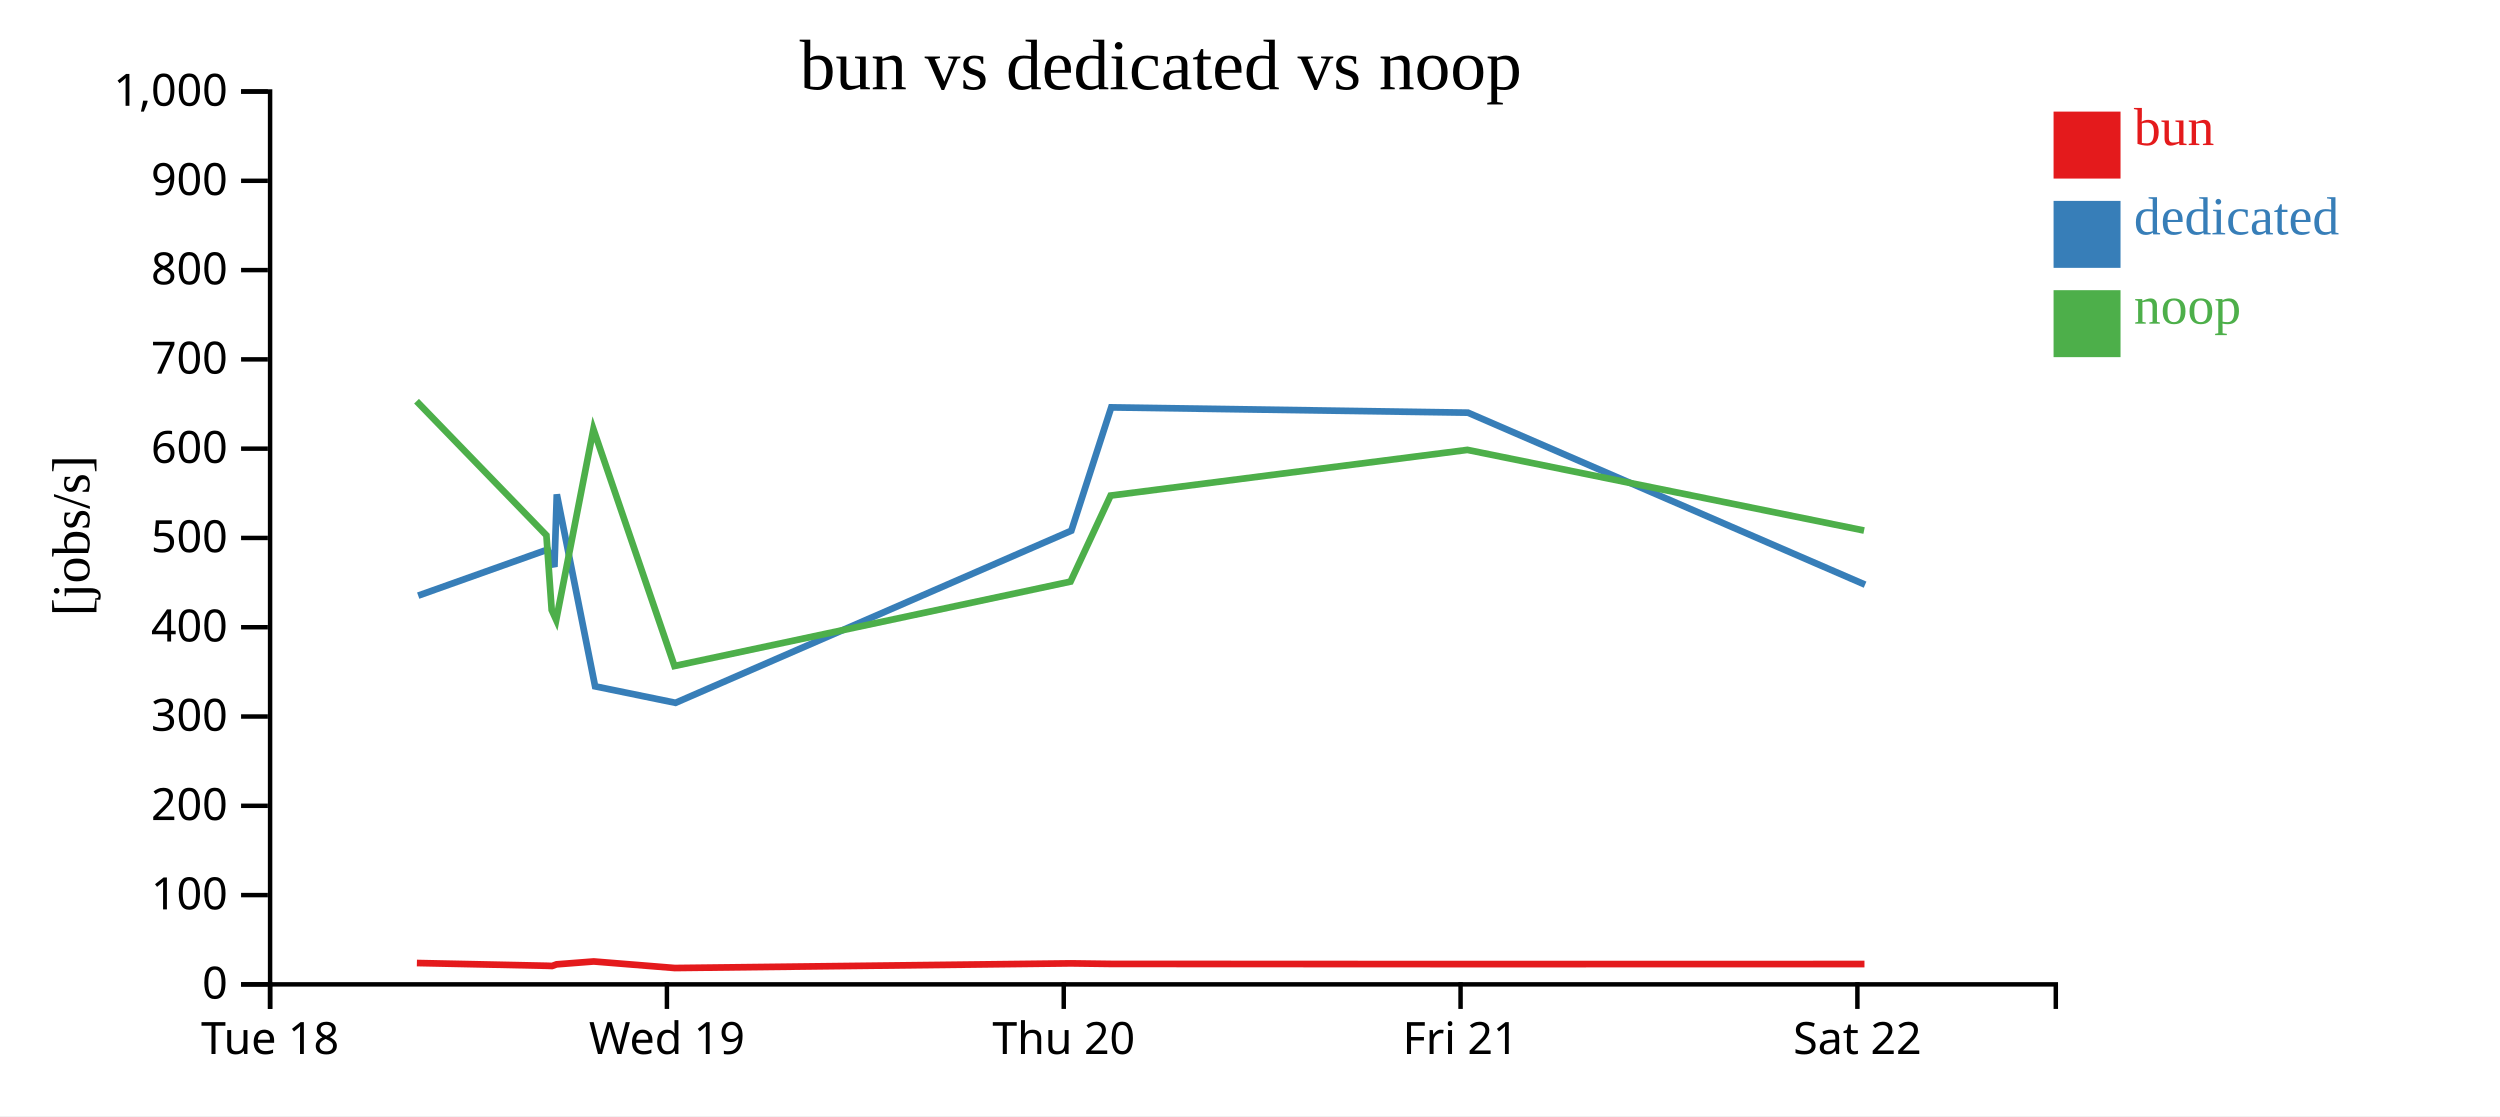
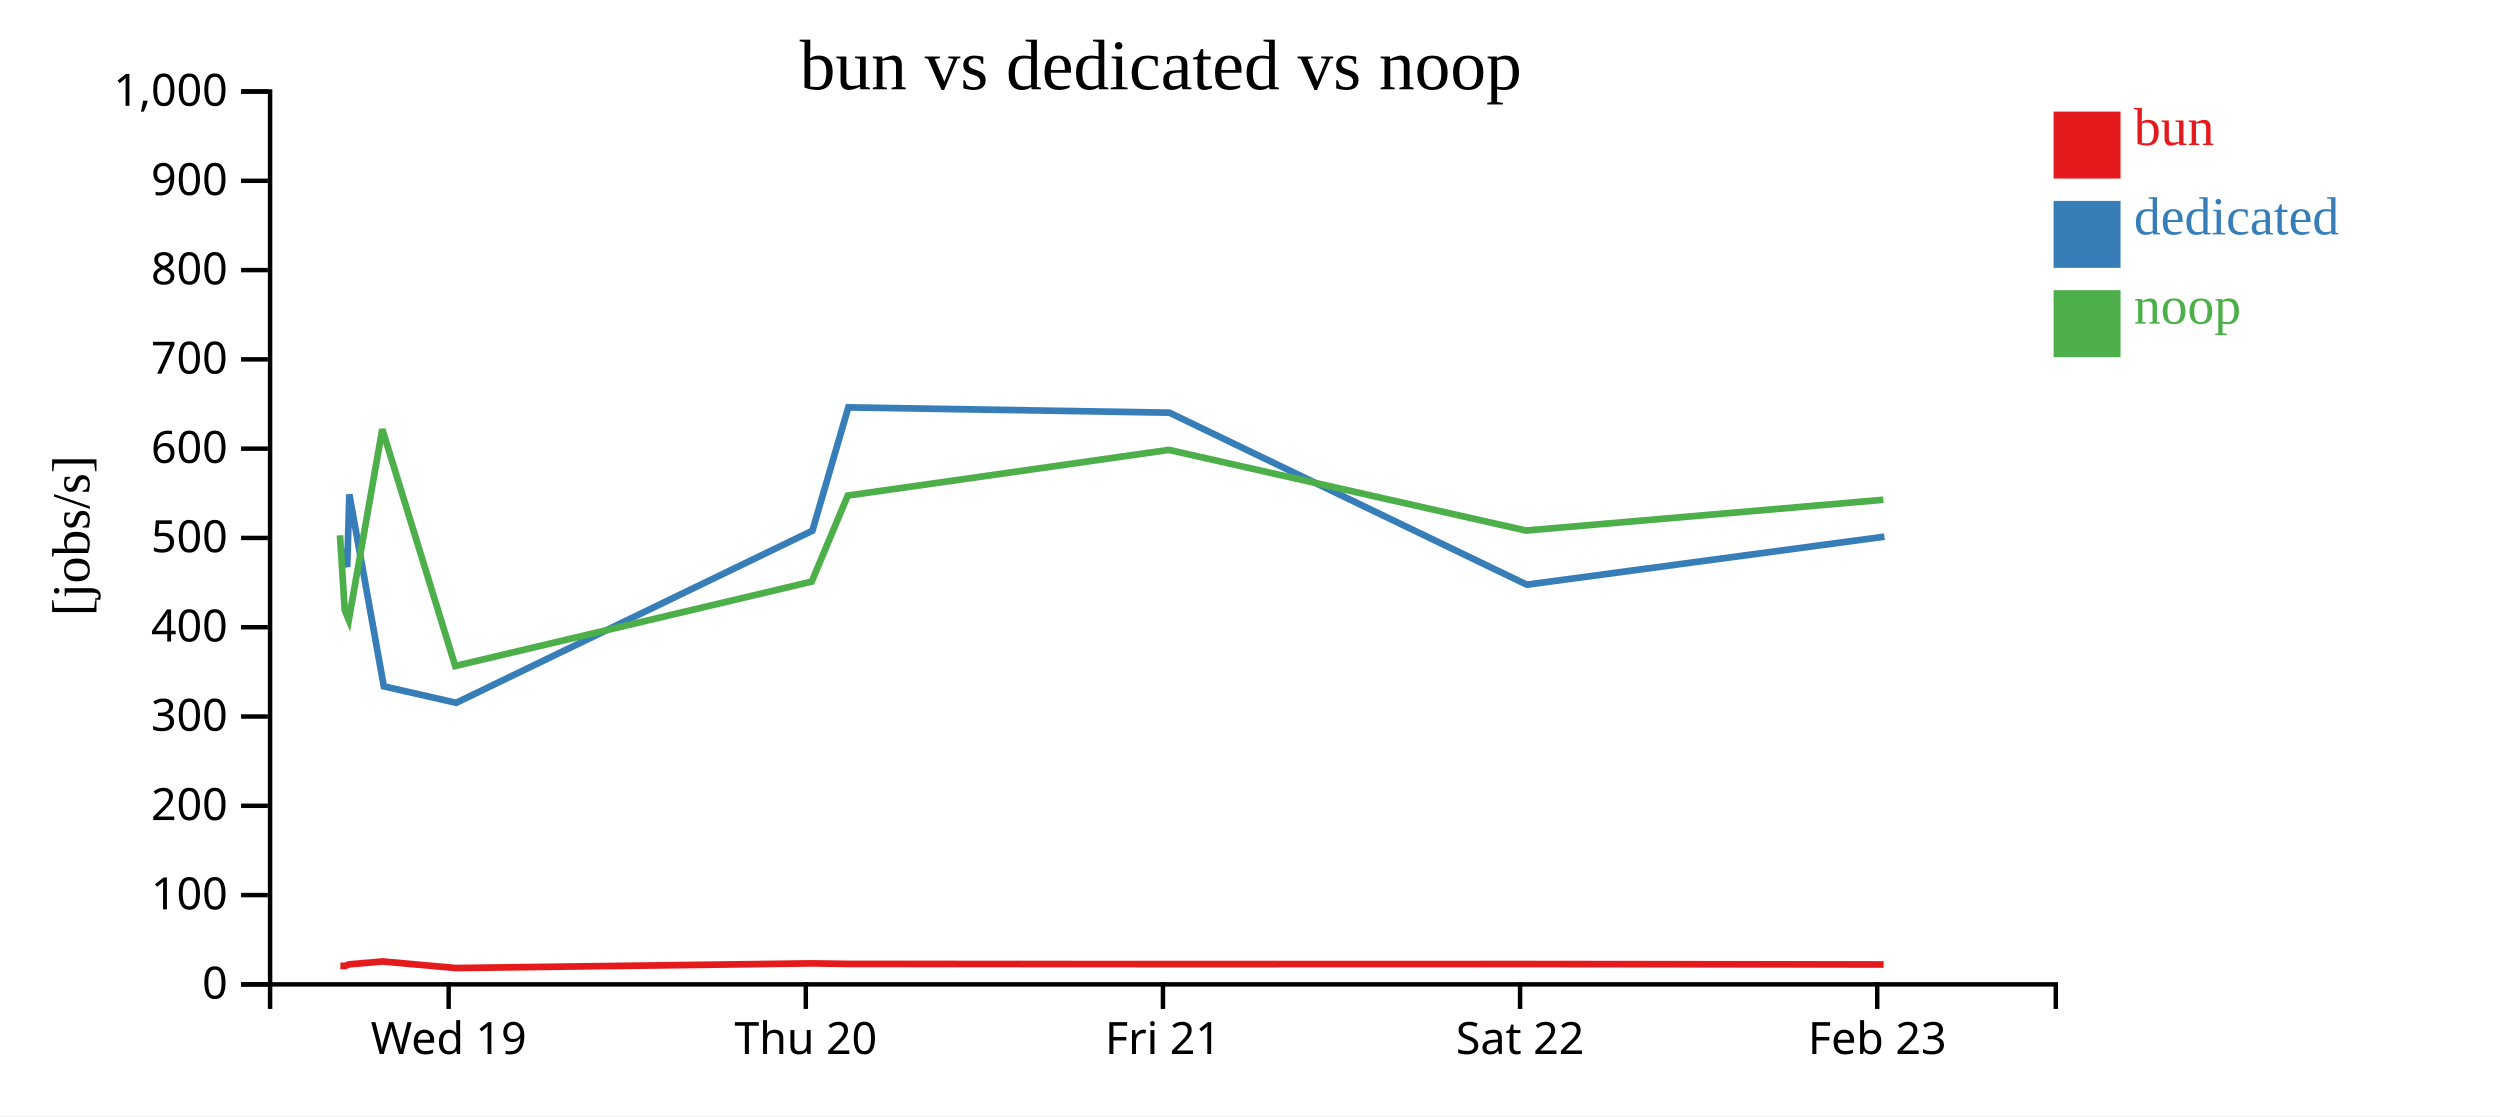
<svg xmlns="http://www.w3.org/2000/svg" width="560" height="250">
  <rect width="100%" height="100%" fill="white" />
  <g transform="translate(60,20)">
    <g transform="translate(0,200)" fill="none" font-size="10" font-family="sans-serif" text-anchor="middle">
      <path class="domain" stroke="currentColor" d="M0.5,6V0.5H400.5V6" />
-       <g class="tick" opacity="1" transform="translate(0.5,0)">
-         <line stroke="currentColor" y2="6" />
-         <text fill="currentColor" y="9" dy="0.71em">Tue 18</text>
-       </g>
-       <g class="tick" opacity="1" transform="translate(89.38889,0)">
+       <g class="tick" opacity="1" transform="translate(40.5,0)">
        <line stroke="currentColor" y2="6" />
        <text fill="currentColor" y="9" dy="0.71em">Wed 19</text>
      </g>
-       <g class="tick" opacity="1" transform="translate(178.2778,0)">
+       <g class="tick" opacity="1" transform="translate(120.5,0)">
        <line stroke="currentColor" y2="6" />
        <text fill="currentColor" y="9" dy="0.71em">Thu 20</text>
      </g>
-       <g class="tick" opacity="1" transform="translate(267.1667,0)">
+       <g class="tick" opacity="1" transform="translate(200.5,0)">
        <line stroke="currentColor" y2="6" />
        <text fill="currentColor" y="9" dy="0.71em">Fri 21</text>
      </g>
-       <g class="tick" opacity="1" transform="translate(356.0556,0)">
+       <g class="tick" opacity="1" transform="translate(280.5,0)">
        <line stroke="currentColor" y2="6" />
        <text fill="currentColor" y="9" dy="0.71em">Sat 22</text>
+       </g>
+       <g class="tick" opacity="1" transform="translate(360.5,0)">
+         <line stroke="currentColor" y2="6" />
+         <text fill="currentColor" y="9" dy="0.71em">Feb 23</text>
      </g>
    </g>
    <g fill="none" font-size="10" font-family="sans-serif" text-anchor="end">
      <path class="domain" stroke="currentColor" d="M-6,200.5H0.5V0.5H-6" />
      <g class="tick" opacity="1" transform="translate(0,200.5)">
        <line stroke="currentColor" x2="-6" />
        <text fill="currentColor" x="-9" dy="0.32em">0</text>
      </g>
      <g class="tick" opacity="1" transform="translate(0,180.5)">
        <line stroke="currentColor" x2="-6" />
        <text fill="currentColor" x="-9" dy="0.32em">100</text>
      </g>
      <g class="tick" opacity="1" transform="translate(0,160.5)">
        <line stroke="currentColor" x2="-6" />
        <text fill="currentColor" x="-9" dy="0.32em">200</text>
      </g>
      <g class="tick" opacity="1" transform="translate(0,140.5)">
        <line stroke="currentColor" x2="-6" />
        <text fill="currentColor" x="-9" dy="0.32em">300</text>
      </g>
      <g class="tick" opacity="1" transform="translate(0,120.5)">
        <line stroke="currentColor" x2="-6" />
        <text fill="currentColor" x="-9" dy="0.32em">400</text>
      </g>
      <g class="tick" opacity="1" transform="translate(0,100.5)">
        <line stroke="currentColor" x2="-6" />
        <text fill="currentColor" x="-9" dy="0.32em">500</text>
      </g>
      <g class="tick" opacity="1" transform="translate(0,80.5)">
        <line stroke="currentColor" x2="-6" />
        <text fill="currentColor" x="-9" dy="0.32em">600</text>
      </g>
      <g class="tick" opacity="1" transform="translate(0,60.5)">
        <line stroke="currentColor" x2="-6" />
        <text fill="currentColor" x="-9" dy="0.32em">700</text>
      </g>
      <g class="tick" opacity="1" transform="translate(0,40.5)">
        <line stroke="currentColor" x2="-6" />
        <text fill="currentColor" x="-9" dy="0.32em">800</text>
      </g>
      <g class="tick" opacity="1" transform="translate(0,20.5)">
        <line stroke="currentColor" x2="-6" />
        <text fill="currentColor" x="-9" dy="0.32em">900</text>
      </g>
      <g class="tick" opacity="1" transform="translate(0,0.5)">
        <line stroke="currentColor" x2="-6" />
        <text fill="currentColor" x="-9" dy="0.32em">1,000</text>
      </g>
    </g>
    <text text-anchor="middle" style="font-size: 12px" transform="rotate(-90)" y="-40" x="-100">[jobs/s]</text>
    <text text-anchor="middle" style="font-size: 16px" y="0" x="200">bun vs dedicated vs noop</text>
-     <path class="line" fill="none" stroke="#e41a1c" stroke-width="1.5" d="M33.382,195.716L62.483,196.334L63.665,196.38L64.673,196.014L73,195.368L91.173,196.837L179.885,195.797L188.857,195.918L268.789,195.96L357.64,195.945" />
-     <path class="line" fill="none" stroke="#377eb8" stroke-width="1.5" d="M33.675,113.422L62.674,103.097L64.193,106.969L64.723,90.743L73.302,133.739L91.309,137.432L179.977,98.876L188.918,71.257L268.819,72.438L357.78,110.968" />
-     <path class="line" fill="none" stroke="#4daf4a" stroke-width="1.5" d="M33.304,69.869L62.395,99.908L63.576,116.638L64.587,118.869L72.926,76.152L91.079,129.184L179.803,110.275L188.776,91.009L268.695,80.775L357.554,98.841" />
+     <path class="line" fill="none" stroke="#e41a1c" stroke-width="1.5" d="M16.234,196.334L17.298,196.38L18.206,196.014L25.7,195.368L42.056,196.837L121.896,195.797L129.971,195.918L201.91,195.96L281.876,195.945L361.943,196.039" />
+     <path class="line" fill="none" stroke="#377eb8" stroke-width="1.5" d="M16.407,103.097L17.774,106.969L18.251,90.743L25.972,133.739L42.178,137.432L121.979,98.876L130.026,71.257L201.937,72.438L282.002,110.968L362.116,100.209" />
+     <path class="line" fill="none" stroke="#4daf4a" stroke-width="1.5" d="M16.156,99.908L17.219,116.638L18.129,118.869L25.633,76.152L41.971,129.184L121.823,110.275L129.898,91.009L201.825,80.775L281.798,98.841L361.877,91.948" />
    <rect class="dot" x="400" y="5" width="15" height="15" style="fill: #e41a1c;" />
    <rect class="dot" x="400" y="25" width="15" height="15" style="fill: #377eb8;" />
    <rect class="dot" x="400" y="45" width="15" height="15" style="fill: #4daf4a;" />
    <text class="label" x="418" y="12.5" style="fill: #e41a1c; alignment-baseline: middle;" text-anchor="left">bun</text>
    <text class="label" x="418" y="32.5" style="fill: #377eb8; alignment-baseline: middle;" text-anchor="left">dedicated</text>
    <text class="label" x="418" y="52.5" style="fill: #4daf4a; alignment-baseline: middle;" text-anchor="left">noop</text>
  </g>
</svg>
